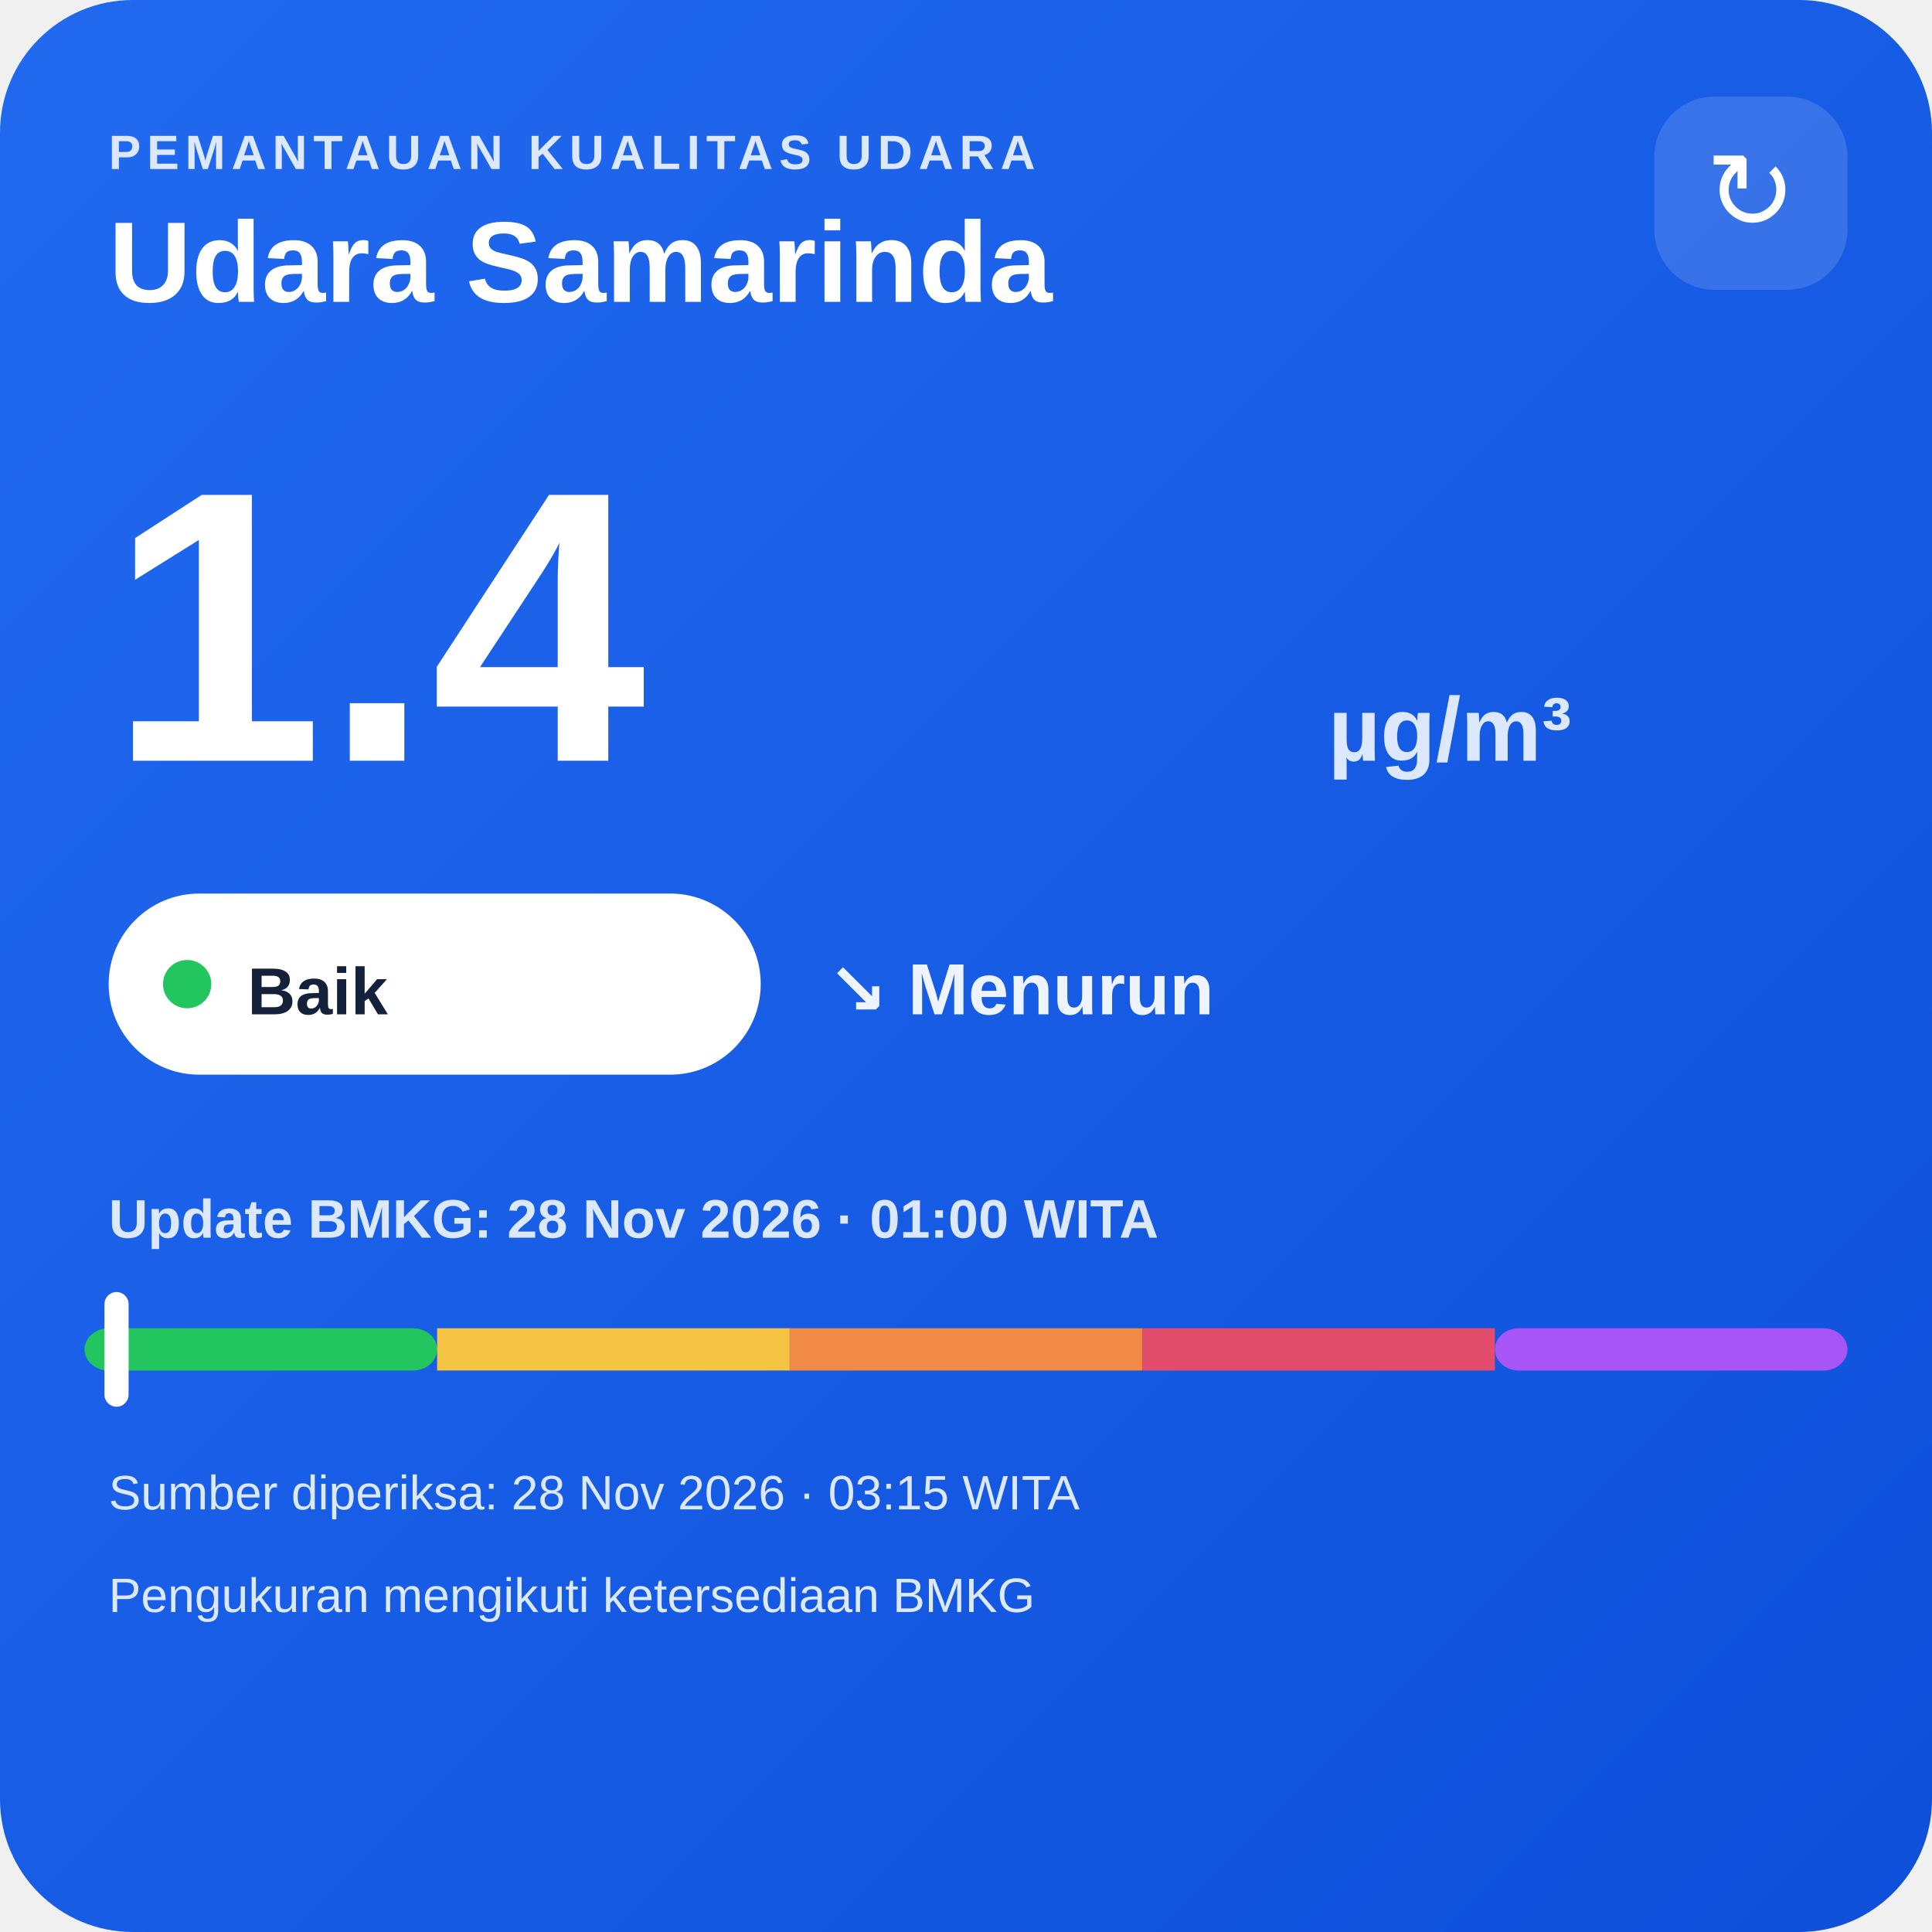
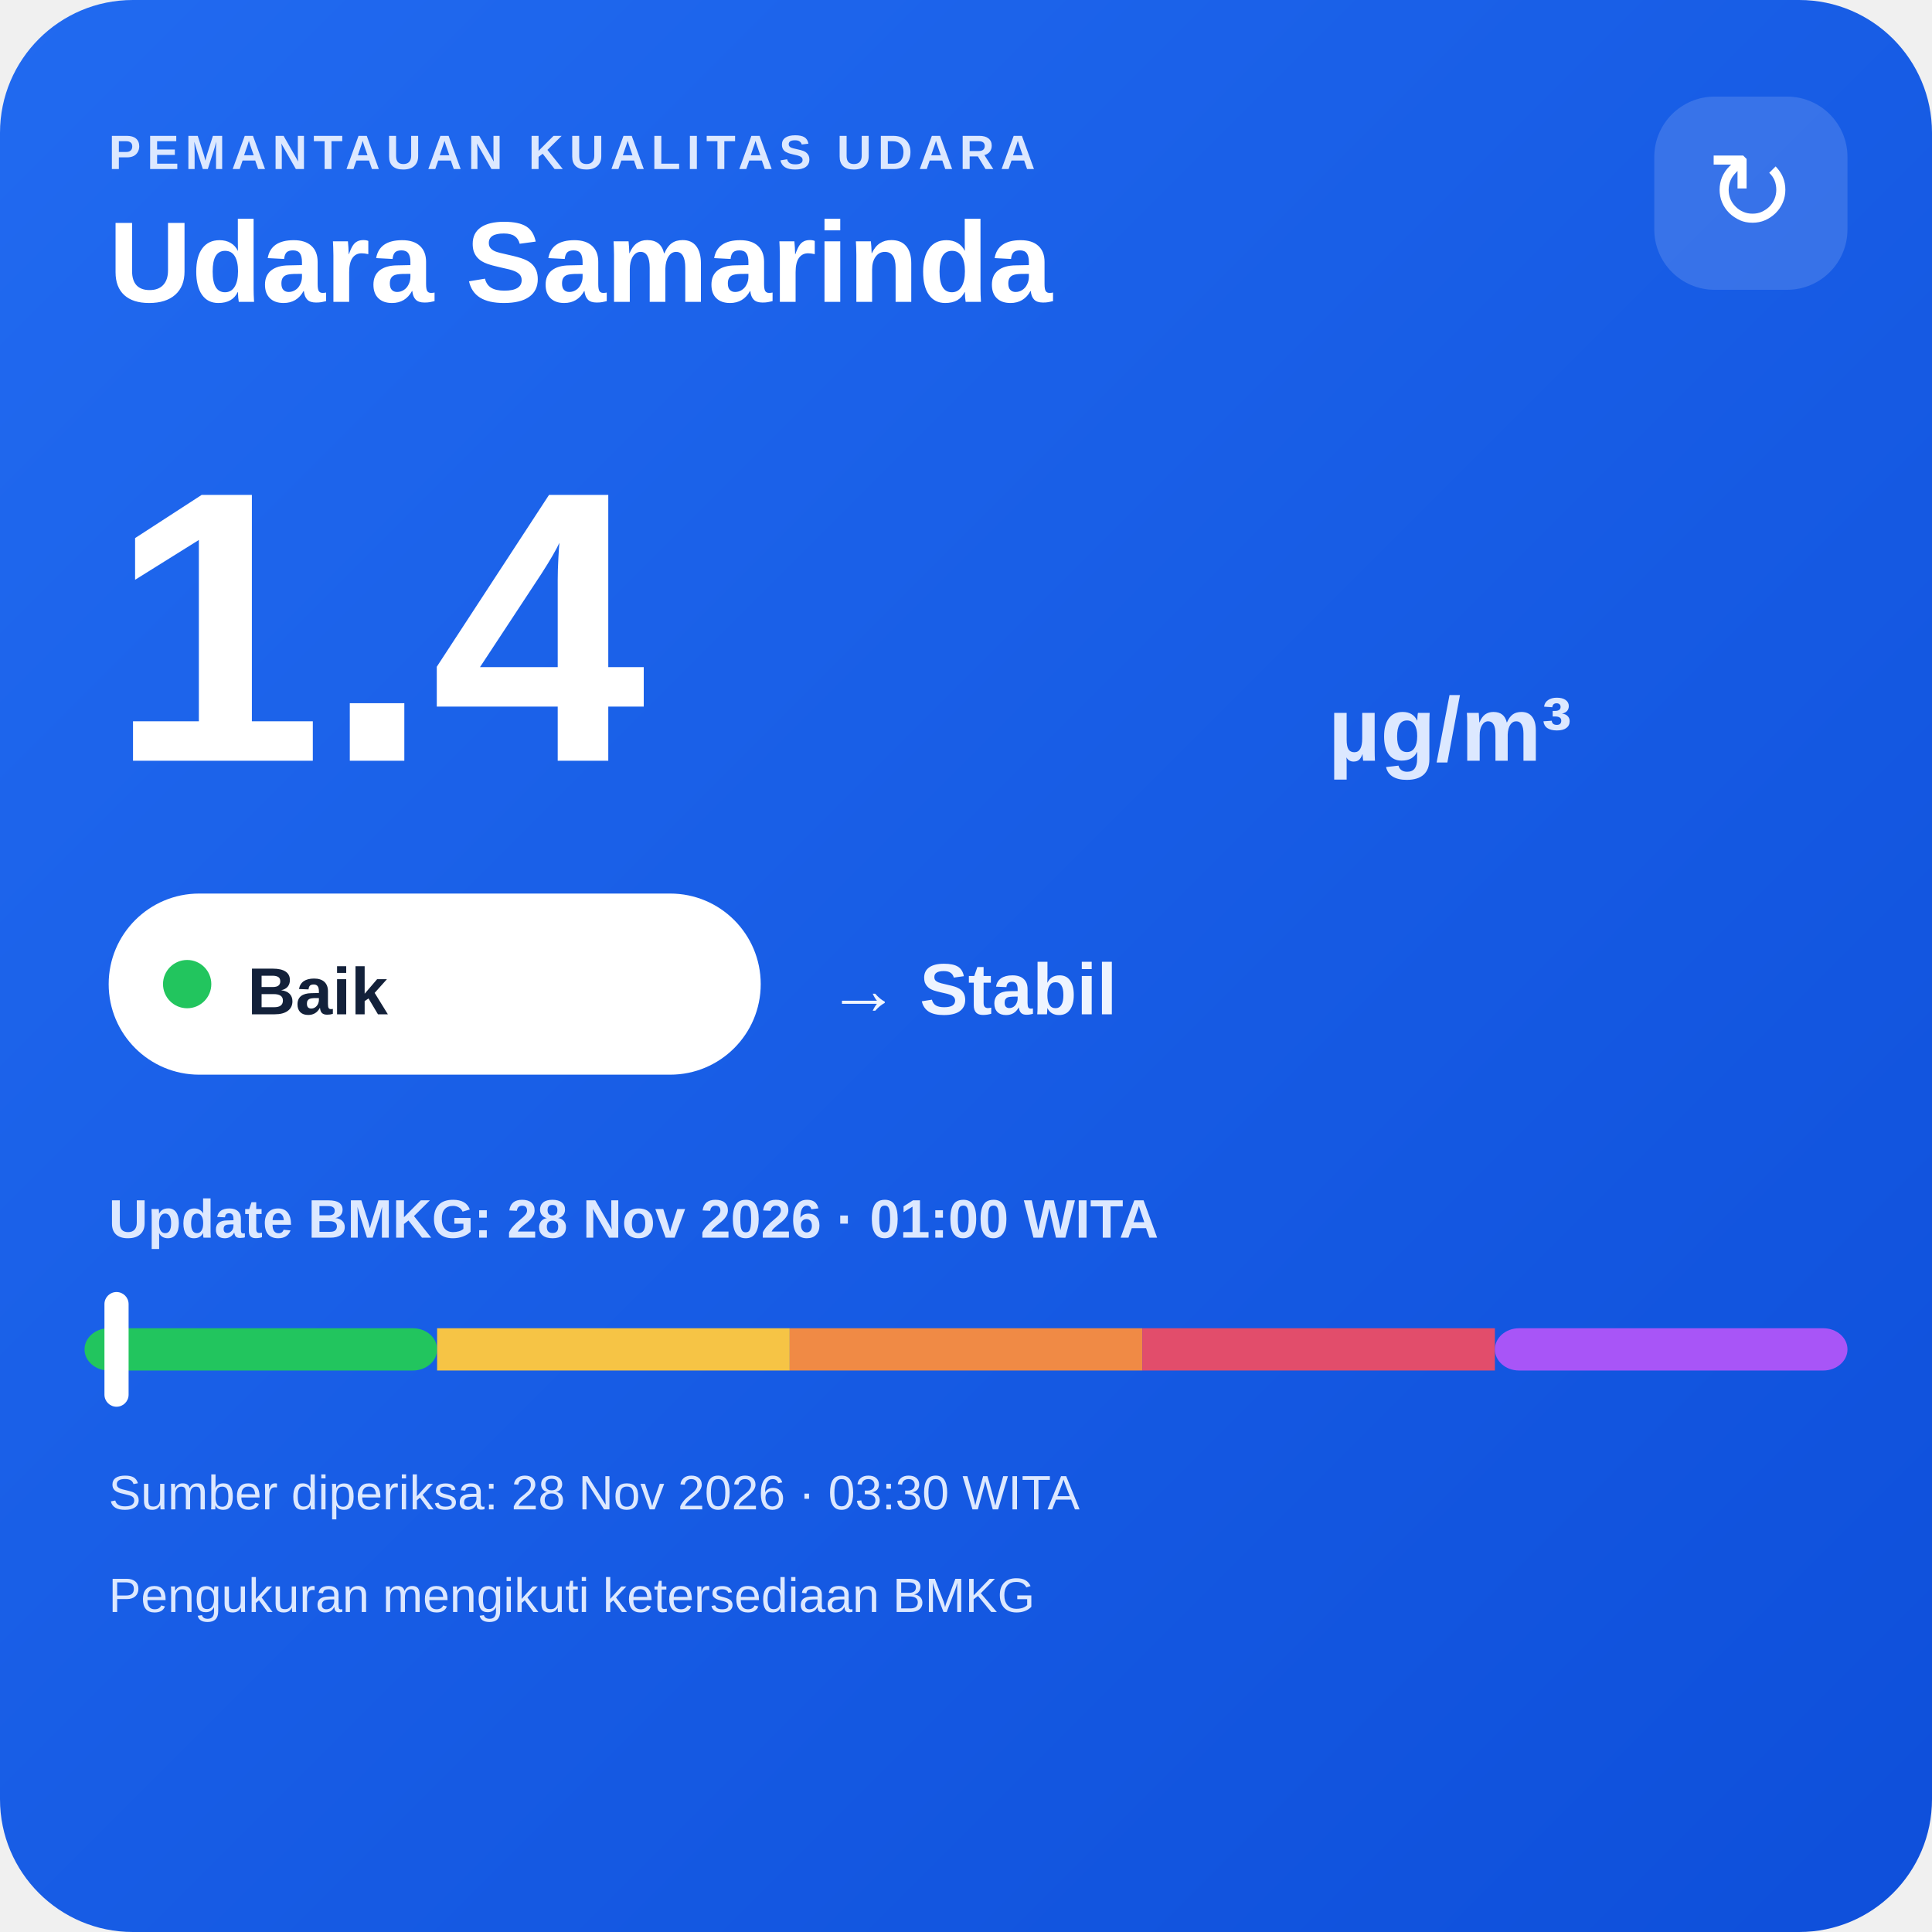
<svg xmlns="http://www.w3.org/2000/svg" width="320" height="320" viewBox="0 0 320 320">
  <defs>
    <linearGradient id="bg" x1="0" y1="0" x2="1" y2="1">
      <stop offset="0" stop-color="#216af0" />
      <stop offset="1" stop-color="#0e4fda" />
    </linearGradient>
  </defs>
  <rect width="320" height="320" rx="22" fill="url(#bg)" />
  <text x="18" y="28" fill="#dce8ff" font-family="Arial,sans-serif" font-size="8" font-weight="700" letter-spacing="1">PEMANTAUAN KUALITAS UDARA</text>
  <text x="18" y="50" fill="#ffffff" font-family="Arial,sans-serif" font-size="19" font-weight="700">Udara Samarinda</text>
  <rect x="274" y="16" width="32" height="32" rx="10" fill="#ffffff" fill-opacity=".14" />
  <text x="290" y="38" text-anchor="middle" fill="#ffffff" font-family="Arial,sans-serif" font-size="18">↻</text>
  <text x="18" y="126" fill="#ffffff" font-family="Arial,sans-serif" font-size="64" font-weight="800">1.4</text>
  <text x="220" y="126" fill="#dce8ff" font-family="Arial,sans-serif" font-size="15" font-weight="700">µg/m³</text>
  <rect x="18" y="148" width="108" height="30" rx="15" fill="#ffffff" />
  <circle cx="31" cy="163" r="4" fill="#22c55e" />
  <text x="41" y="168" fill="#13213a" font-family="Arial,sans-serif" font-size="11" font-weight="700">Baik</text>
-   <text x="137" y="168" fill="#eef4ff" font-family="Arial,sans-serif" font-size="12" font-weight="700">↘ Menurun</text>
+   <text x="137" y="168" fill="#eef4ff" font-family="Arial,sans-serif" font-size="12" font-weight="700">→ Stabil</text>
  <text x="18" y="205" fill="#dce8ff" font-family="Arial,sans-serif" font-size="9" font-weight="700">Update BMKG: 28 Nov 2026 · 01:00 WITA</text>
  <rect x="14" y="220" width="58.4" height="7" rx="4" fill="#22c55e" />
  <rect x="72.4" y="220" width="58.4" height="7" fill="#f6c445" />
  <rect x="130.8" y="220" width="58.4" height="7" fill="#f08a45" />
  <rect x="189.2" y="220" width="58.4" height="7" fill="#e24d6b" />
  <rect x="247.6" y="220" width="58.4" height="7" rx="4" fill="#a855f7" />
  <rect x="17.3" y="214" width="4" height="19" rx="2" fill="#ffffff" />
-   <text x="18" y="250" fill="#dce8ff" font-family="Arial,sans-serif" font-size="8">Sumber diperiksa: 28 Nov 2026 · 03:15 WITA</text>
+   <text x="18" y="250" fill="#dce8ff" font-family="Arial,sans-serif" font-size="8">Sumber diperiksa: 28 Nov 2026 · 03:30 WITA</text>
  <text x="18" y="267" fill="#dce8ff" font-family="Arial,sans-serif" font-size="8">Pengukuran mengikuti ketersediaan BMKG</text>
</svg>
